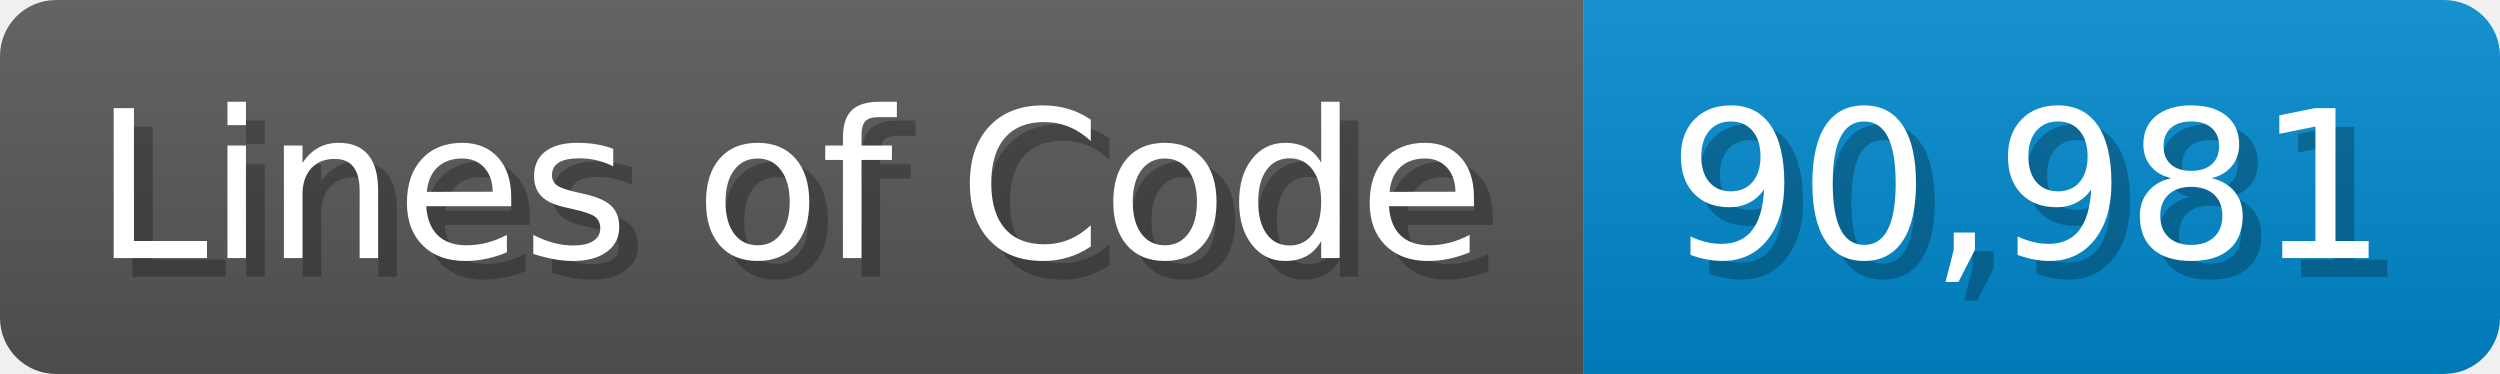
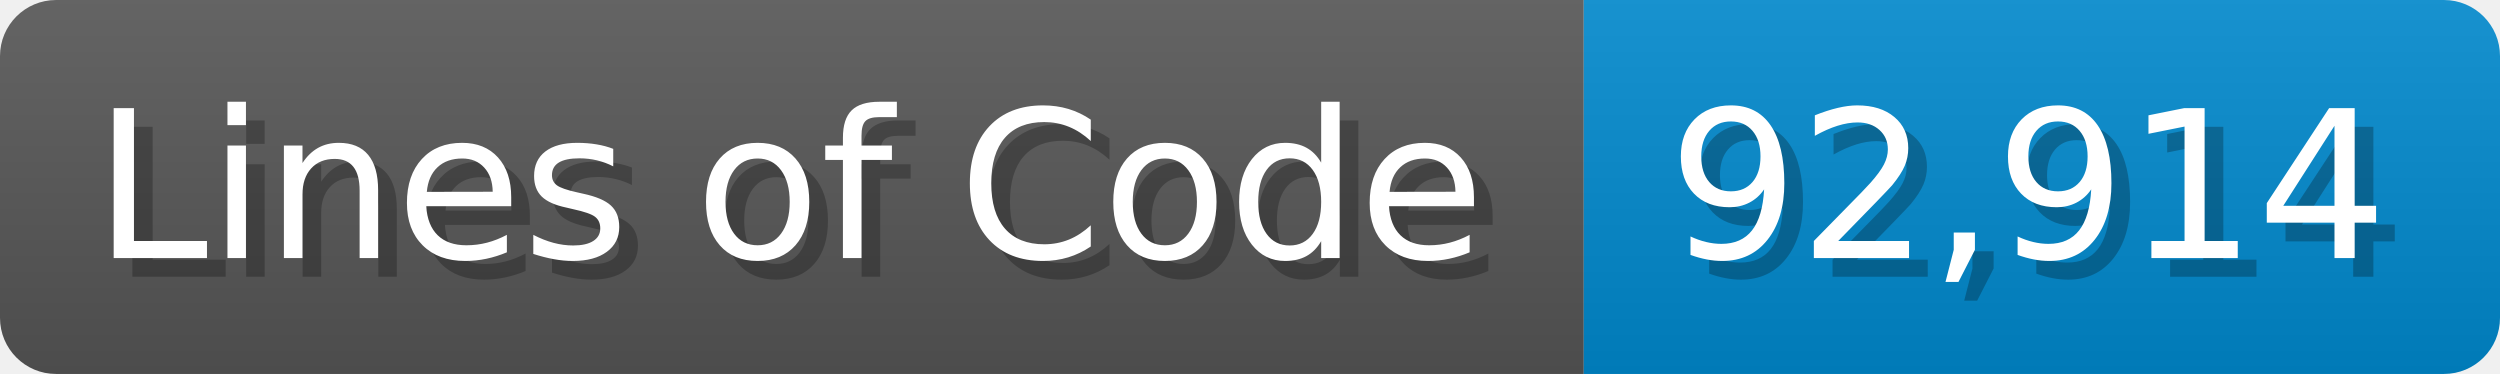
<svg xmlns="http://www.w3.org/2000/svg" width="133.7" height="20" viewBox="0 0 1337 200">
  <linearGradient id="a" x2="0" y2="100%">
    <stop offset="0" stop-opacity=".1" stop-color="#EEE" />
    <stop offset="1" stop-opacity=".1" />
  </linearGradient>
  <mask id="m">
    <rect width="1337" height="200" rx="30" fill="#FFF" />
  </mask>
  <g mask="url(#m)">
    <rect width="847" height="200" fill="#555" />
    <rect width="490" height="200" fill="#08C" x="847" />
    <rect width="1337" height="200" fill="url(#a)" />
  </g>
  <g fill="#fff" text-anchor="start" font-family="Verdana,DejaVu Sans,sans-serif" font-size="110">
    <text x="60" y="148" textLength="747" fill="#000" opacity="0.25">Lines of Code</text>
    <text x="50" y="138" textLength="747">Lines of Code</text>
-     <text x="902" y="148" textLength="390" fill="#000" opacity="0.25">90,981</text>
-     <text x="892" y="138" textLength="390">90,981</text>
+     <text x="902" y="148" textLength="390" fill="#000" opacity="0.25">92,914</text>
+     <text x="892" y="138" textLength="390">92,914</text>
  </g>
</svg>
